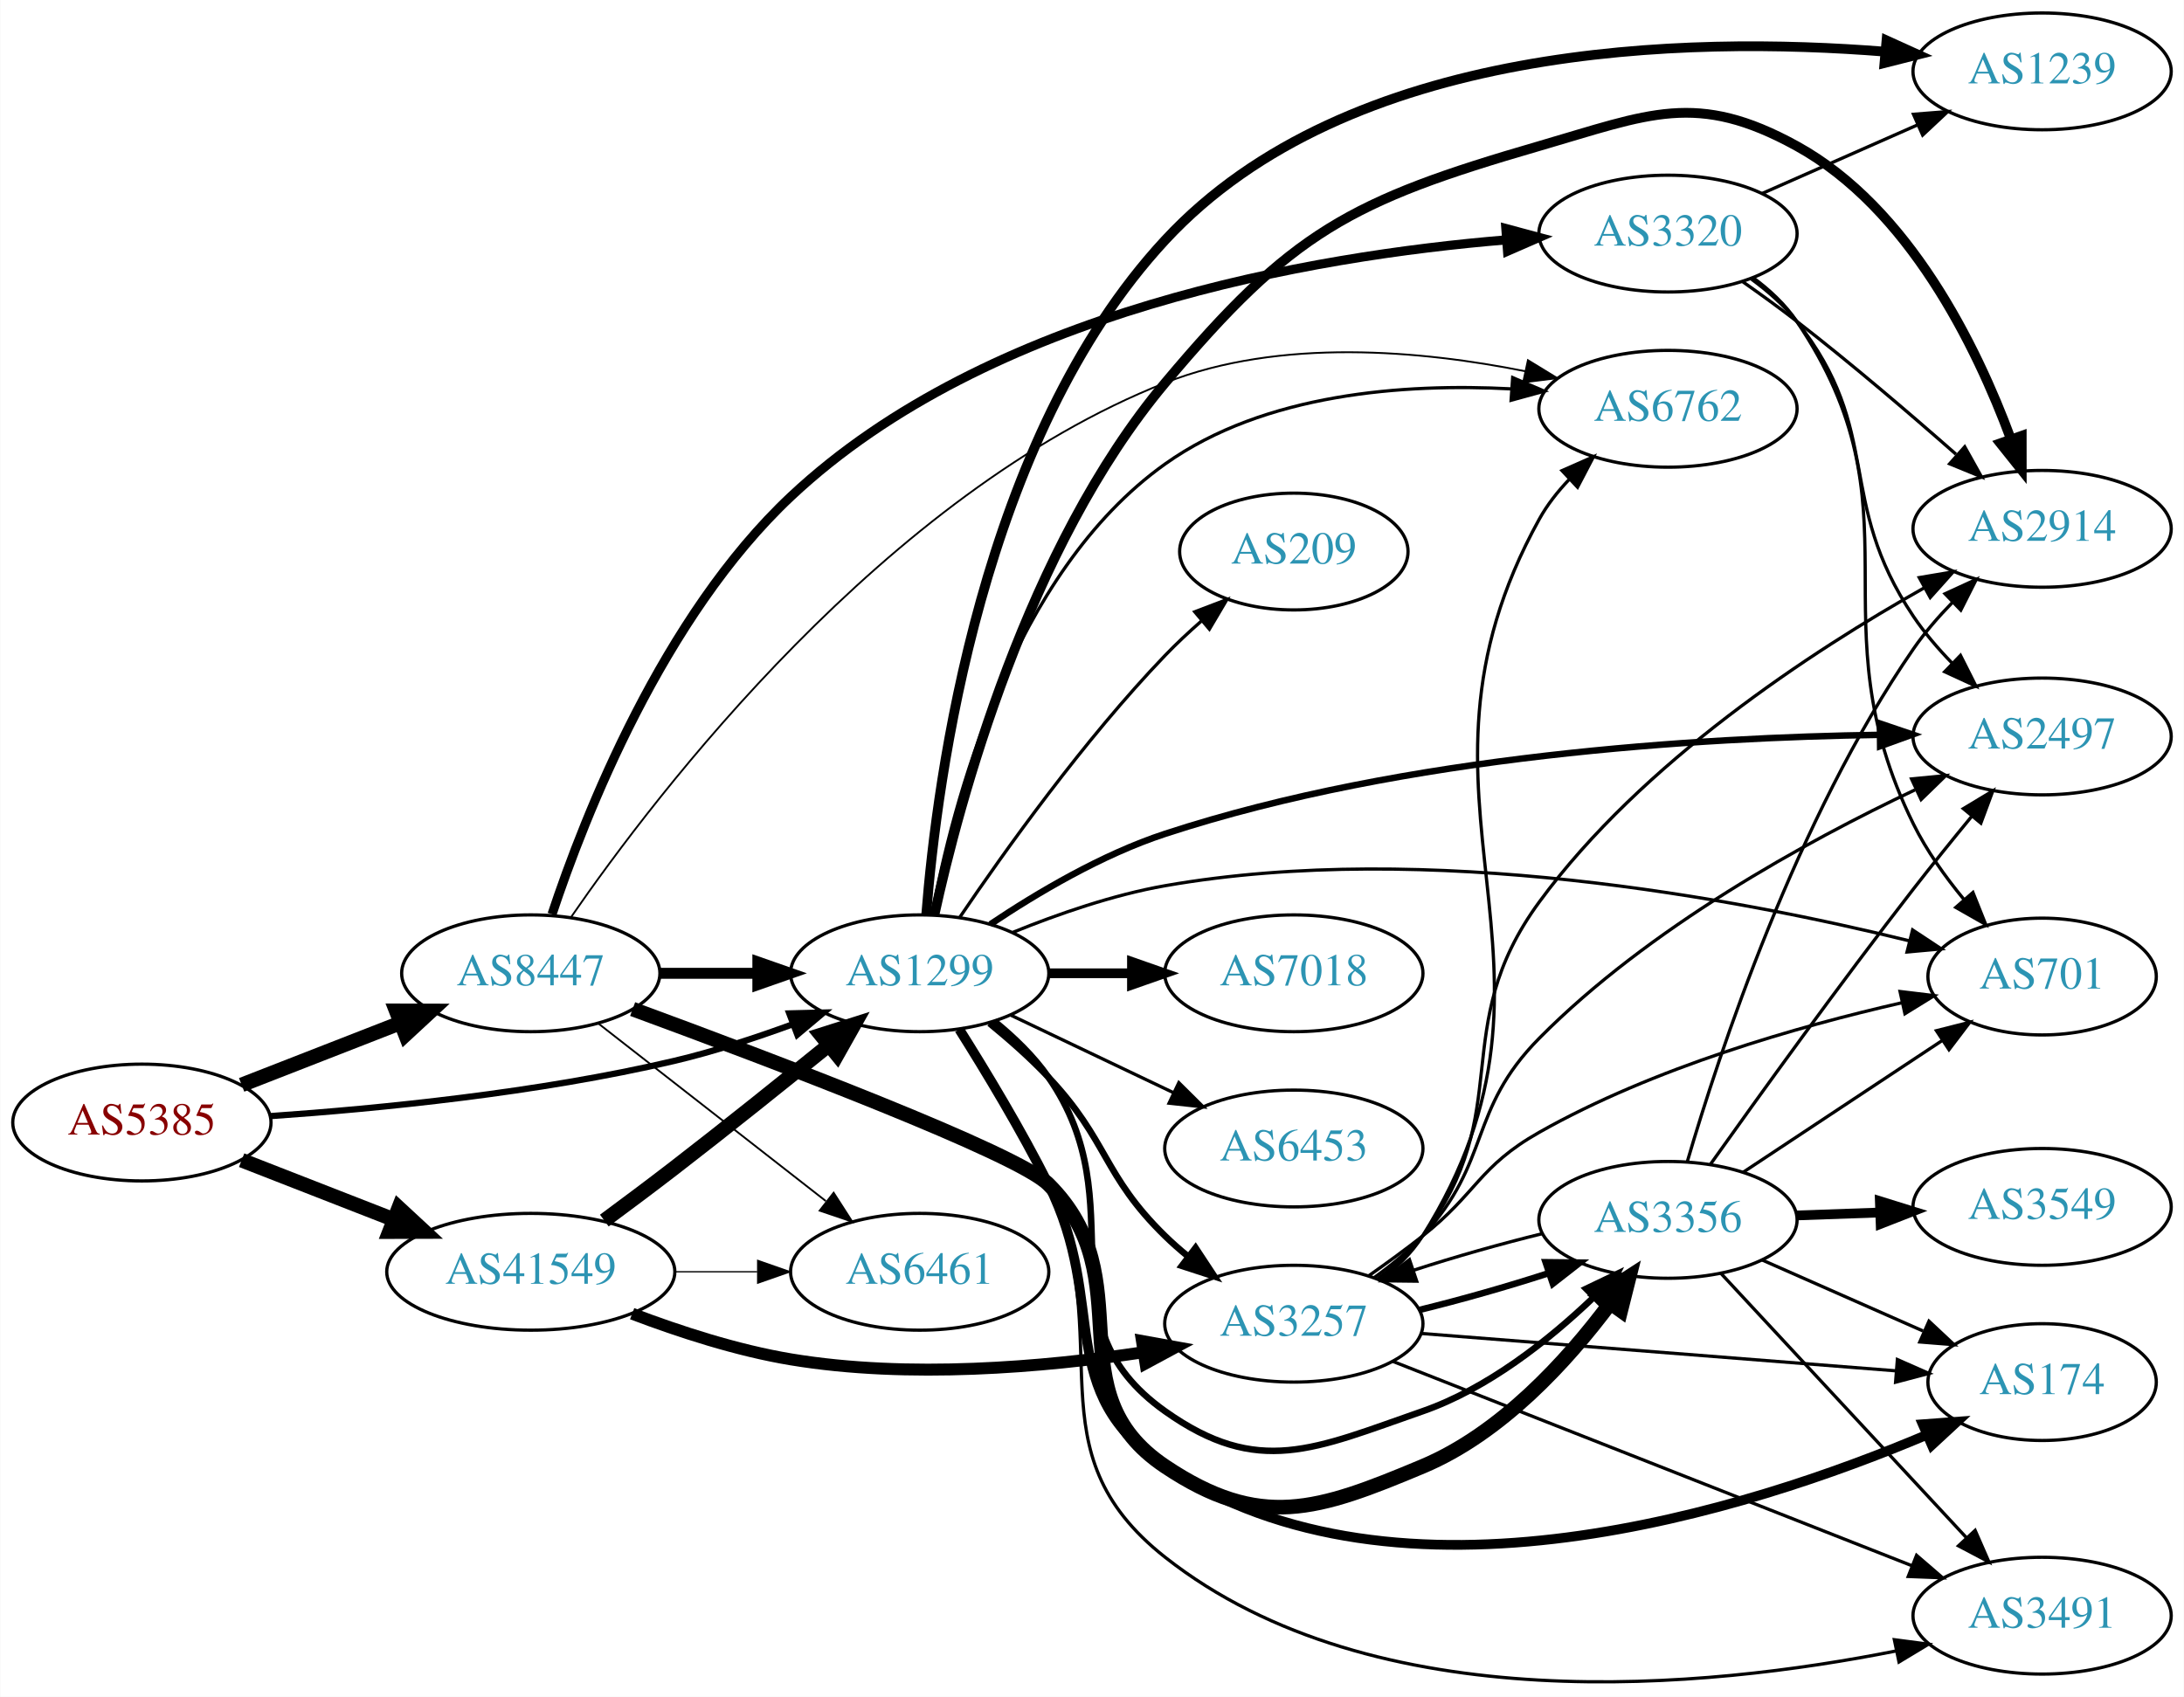
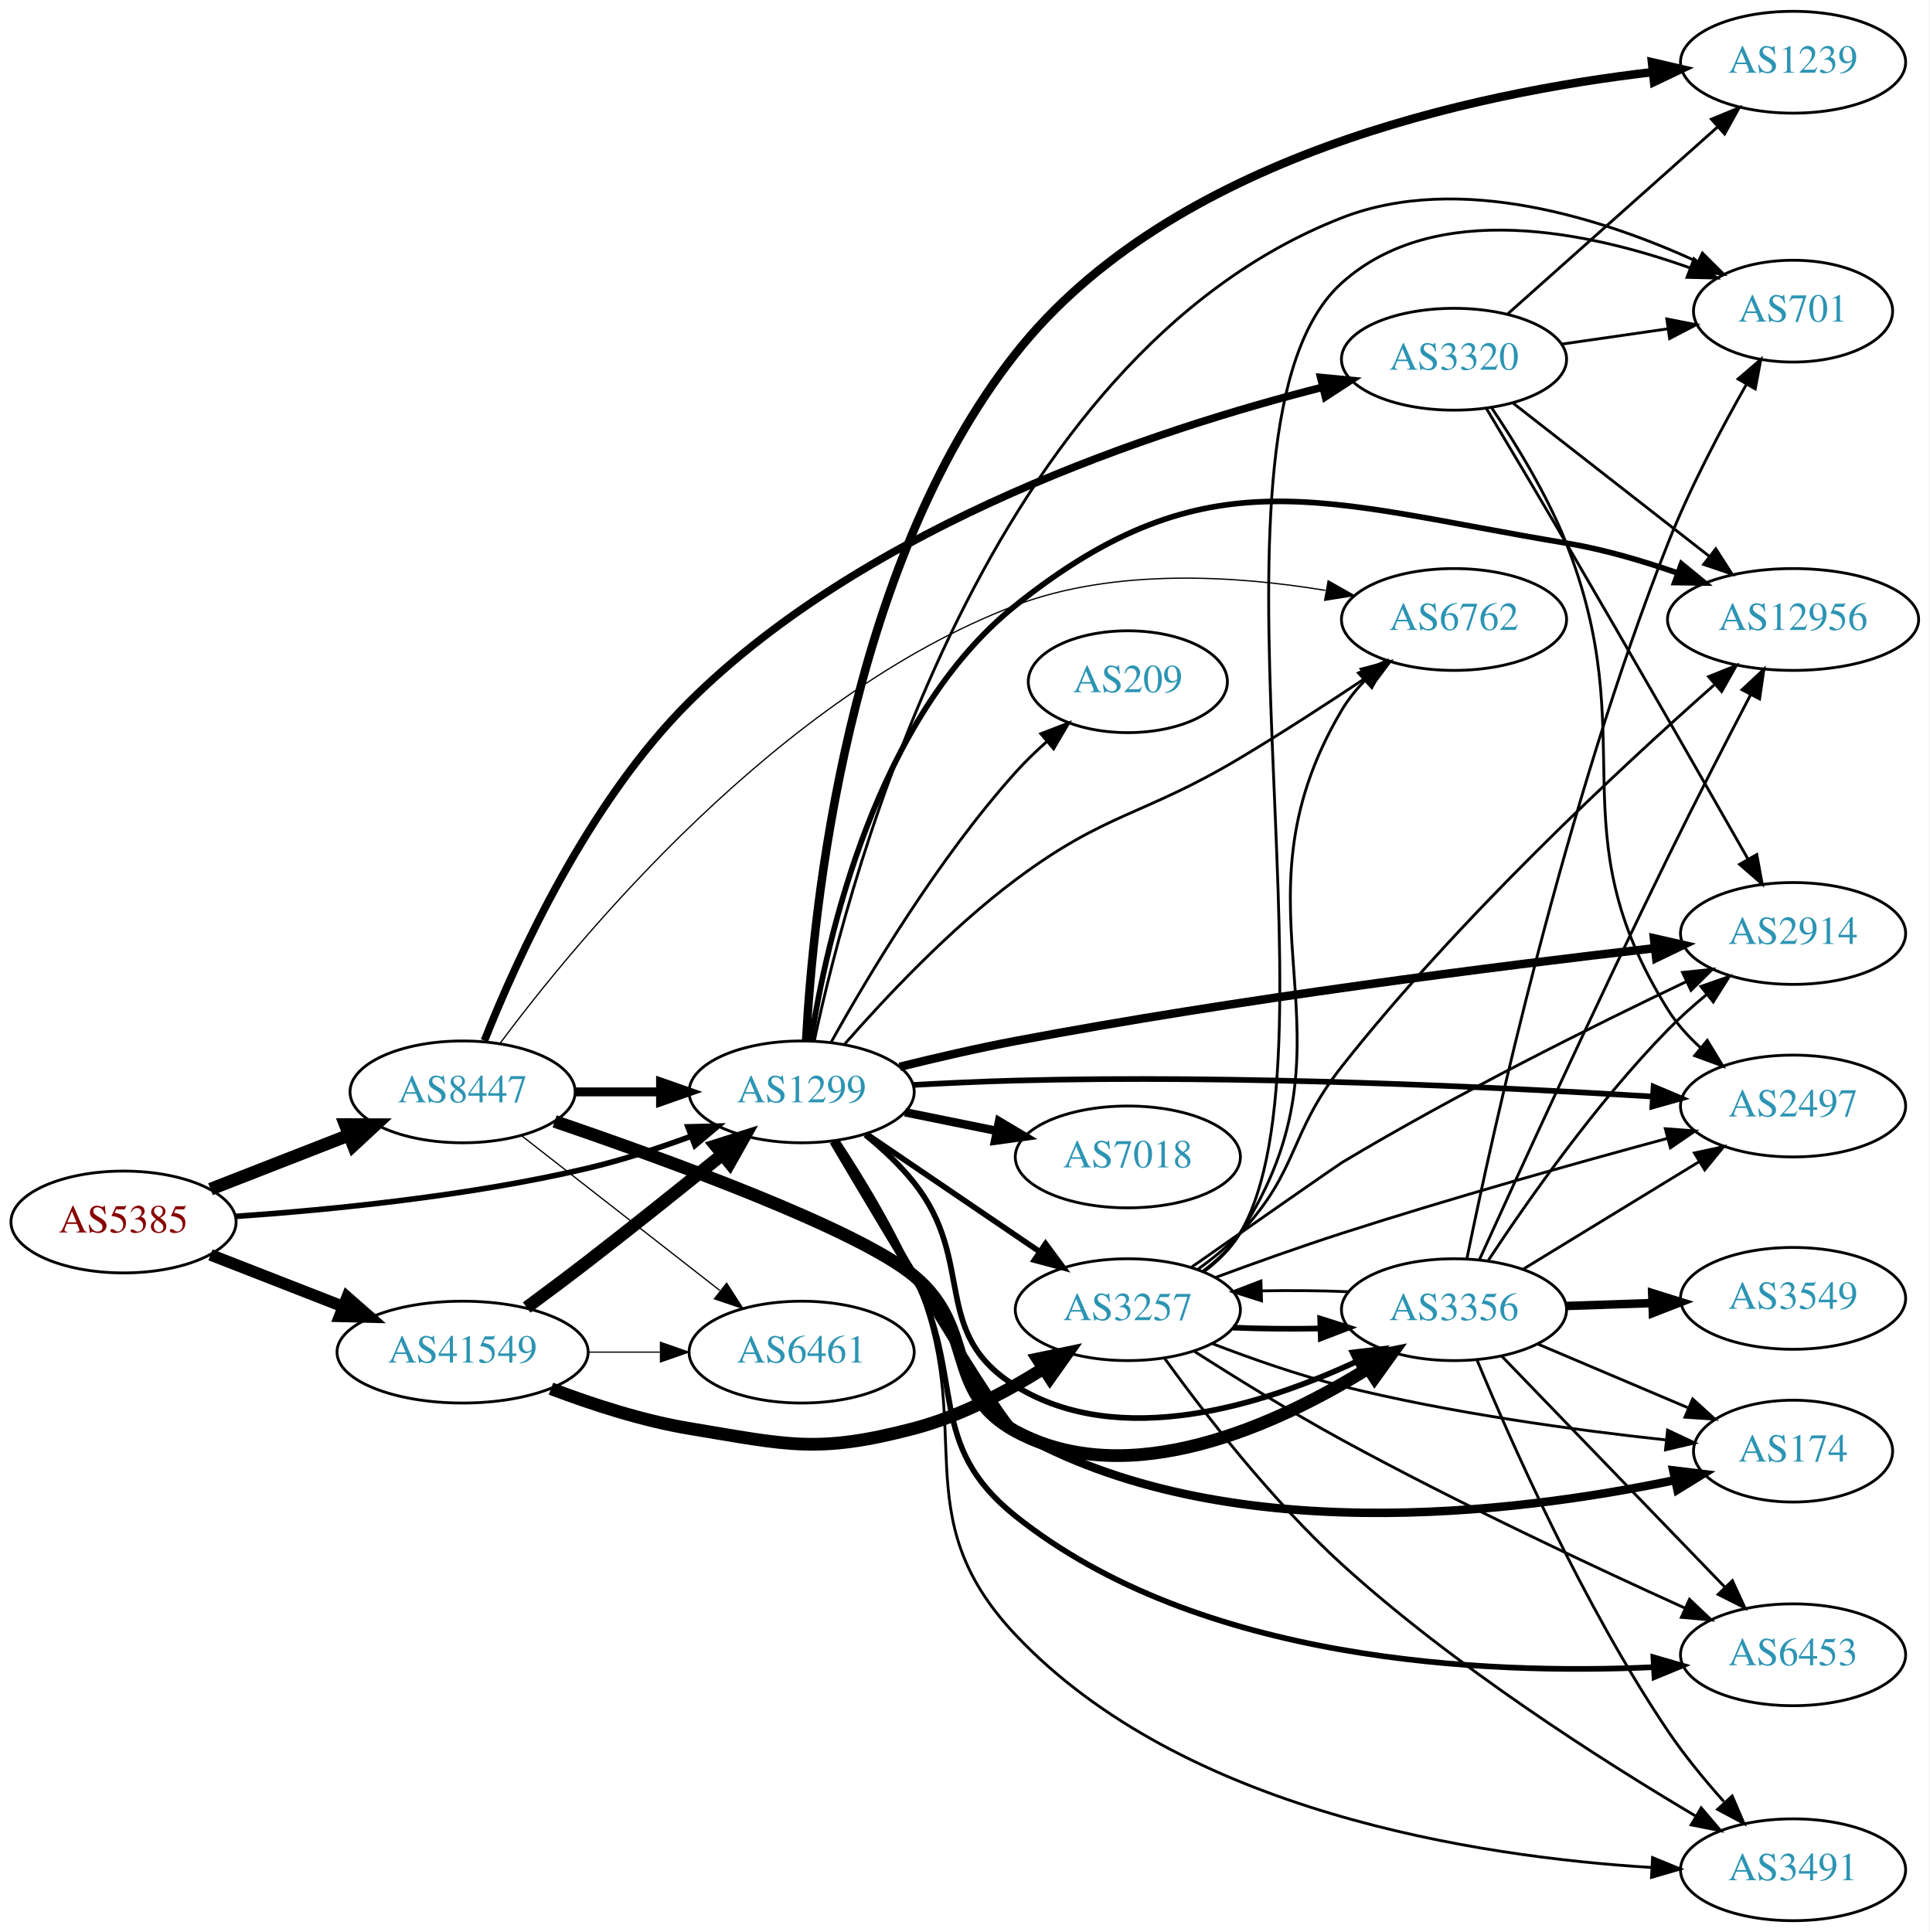
- <svg xmlns="http://www.w3.org/2000/svg" xmlns:xlink="http://www.w3.org/1999/xlink" width="673pt" height="523pt" viewBox="0.00 0.00 672.86 523.01">
-   <g id="graph0" class="graph" transform="scale(1 1) rotate(0) translate(4 519.005)">
-     <polygon fill="white" stroke="none" points="-4,4 -4,-519.005 668.857,-519.005 668.857,4 -4,4" />
+ <svg xmlns="http://www.w3.org/2000/svg" xmlns:xlink="http://www.w3.org/1999/xlink" width="682pt" height="683pt" viewBox="0.00 0.00 681.96 683.00">
+   <g id="graph0" class="graph" transform="scale(1 1) rotate(0) translate(4 679)">
+     <polygon fill="white" stroke="none" points="-4,4 -4,-679 677.956,-679 677.956,4 -4,4" />
    <g id="node1" class="node">
      <g id="a_node1">
        <a xlink:href="/asn/5385" xlink:title="AS5385 ~ Russmedia IT GmbH [AT]">
-           <ellipse fill="#ffffff" stroke="black" cx="39.647" cy="-173.005" rx="39.794" ry="18" />
-           <text text-anchor="middle" x="39.647" y="-169.305" font-family="Times,serif" font-size="14.00" fill="#880000">AS5385</text>
+           <ellipse fill="#ffffff" stroke="black" cx="39.647" cy="-247" rx="39.794" ry="18" />
+           <text text-anchor="middle" x="39.647" y="-243.3" font-family="Times,serif" font-size="14.00" fill="#880000">AS5385</text>
        </a>
      </g>
    </g>
    <g id="node2" class="node">
      <g id="a_node2">
        <a xlink:href="/asn/1299" xlink:title="AS1299 ~ Telia Carrier [EU]">
-           <ellipse fill="#ffffff" stroke="black" cx="279.332" cy="-219.005" rx="39.794" ry="18" />
-           <text text-anchor="middle" x="279.332" y="-215.305" font-family="Times,serif" font-size="14.00" fill="#2c94b3">AS1299</text>
+           <ellipse fill="#ffffff" stroke="black" cx="279.332" cy="-293" rx="39.794" ry="18" />
+           <text text-anchor="middle" x="279.332" y="-289.3" font-family="Times,serif" font-size="14.00" fill="#2c94b3">AS1299</text>
        </a>
      </g>
    </g>
    <g id="edge1" class="edge">
-       <path fill="none" stroke="black" stroke-width="1.929" d="M79.293,-174.989C112.605,-177.295 161.803,-182.131 203.685,-192.005 215.841,-194.871 228.745,-199.092 240.344,-203.349" />
-       <polygon fill="black" stroke="black" stroke-width="1.929" points="239.144,-206.637 249.735,-206.904 241.622,-200.09 239.144,-206.637" />
+       <path fill="none" stroke="black" stroke-width="1.98" d="M79.293,-248.984C112.605,-251.29 161.803,-256.126 203.685,-266 215.841,-268.866 228.745,-273.086 240.344,-277.343" />
+       <polygon fill="black" stroke="black" stroke-width="1.98" points="239.144,-280.631 249.735,-280.898 241.622,-274.085 239.144,-280.631" />
    </g>
    <g id="node3" class="node">
      <g id="a_node3">
        <a xlink:href="/asn/8447" xlink:title="AS8447 ~ A1 Telekom Austria AG [AT]">
-           <ellipse fill="#ffffff" stroke="black" cx="159.489" cy="-219.005" rx="39.794" ry="18" />
-           <text text-anchor="middle" x="159.489" y="-215.305" font-family="Times,serif" font-size="14.00" fill="#2c94b3">AS8447</text>
+           <ellipse fill="#ffffff" stroke="black" cx="159.489" cy="-293" rx="39.794" ry="18" />
+           <text text-anchor="middle" x="159.489" y="-289.3" font-family="Times,serif" font-size="14.00" fill="#2c94b3">AS8447</text>
        </a>
      </g>
    </g>
    <g id="edge2" class="edge">
-       <path fill="none" stroke="black" stroke-width="4.5" d="M70.383,-184.613C85.177,-190.388 103.254,-197.444 119.176,-203.659" />
-       <polygon fill="black" stroke="black" stroke-width="4.5" points="118.015,-207.433 128.762,-207.401 120.878,-200.097 118.015,-207.433" />
+       <path fill="none" stroke="black" stroke-width="4.5" d="M70.383,-258.608C85.177,-264.382 103.254,-271.439 119.176,-277.654" />
+       <polygon fill="black" stroke="black" stroke-width="4.5" points="118.015,-281.428 128.762,-281.396 120.878,-274.092 118.015,-281.428" />
    </g>
    <g id="node4" class="node">
      <g id="a_node4">
        <a xlink:href="/asn/41549" xlink:title="AS41549 ~ EWB-Cable-Network-AS [CH]">
-           <ellipse fill="#ffffff" stroke="black" cx="159.489" cy="-127.005" rx="44.393" ry="18" />
-           <text text-anchor="middle" x="159.489" y="-123.305" font-family="Times,serif" font-size="14.00" fill="#2c94b3">AS41549</text>
+           <ellipse fill="#ffffff" stroke="black" cx="159.489" cy="-201" rx="44.393" ry="18" />
+           <text text-anchor="middle" x="159.489" y="-197.3" font-family="Times,serif" font-size="14.00" fill="#2c94b3">AS41549</text>
        </a>
      </g>
    </g>
    <g id="edge3" class="edge">
-       <path fill="none" stroke="black" stroke-width="4.5" d="M70.383,-161.398C84.612,-155.843 101.879,-149.103 117.344,-143.067" />
-       <polygon fill="black" stroke="black" stroke-width="4.5" points="118.813,-146.72 126.696,-139.416 115.949,-139.384 118.813,-146.72" />
+       <path fill="none" stroke="black" stroke-width="4.14" d="M70.383,-235.392C84.612,-229.838 101.879,-223.098 117.344,-217.061" />
+       <polygon fill="black" stroke="black" stroke-width="4.14" points="118.698,-220.421 126.696,-213.41 116.063,-213.672 118.698,-220.421" />
    </g>
    <g id="node5" class="node">
      <g id="a_node5">
-         <a xlink:href="/asn/3257" xlink:title="AS3257 ~ GTT [DE]">
-           <ellipse fill="#ffffff" stroke="black" cx="394.625" cy="-111.005" rx="39.794" ry="18" />
-           <text text-anchor="middle" x="394.625" y="-107.305" font-family="Times,serif" font-size="14.00" fill="#2c94b3">AS3257</text>
+         <a xlink:href="/asn/12956" xlink:title="AS12956 ~ TELXIUS [ES]">
+           <ellipse fill="#ffffff" stroke="black" cx="629.76" cy="-460" rx="44.393" ry="18" />
+           <text text-anchor="middle" x="629.76" y="-456.3" font-family="Times,serif" font-size="14.00" fill="#2c94b3">AS12956</text>
        </a>
      </g>
    </g>
    <g id="edge4" class="edge">
-       <path fill="none" stroke="black" stroke-width="2" d="M300.82,-203.61C306.94,-198.606 313.478,-192.834 318.978,-187.005 337.525,-167.351 335.643,-156.885 354.978,-138.005 357.119,-135.915 359.437,-133.87 361.837,-131.902" />
-       <polygon fill="black" stroke="black" stroke-width="2" points="364.348,-134.389 370.18,-125.544 360.105,-128.822 364.348,-134.389" />
+       <path fill="none" stroke="black" stroke-width="2" d="M282.627,-311.161C288.138,-346.706 305.546,-425.438 354.978,-465 422.929,-519.383 463.702,-501.234 549.564,-487 562.681,-484.825 576.543,-480.754 588.939,-476.421" />
+       <polygon fill="black" stroke="black" stroke-width="2" points="590.332,-479.638 598.525,-472.92 587.931,-473.063 590.332,-479.638" />
    </g>
    <g id="node6" class="node">
      <g id="a_node6">
-         <a xlink:href="/asn/174" xlink:title="AS174 ~ Cogent Communications [US]">
-           <ellipse fill="#ffffff" stroke="black" cx="625.21" cy="-93.005" rx="35.194" ry="18" />
-           <text text-anchor="middle" x="625.21" y="-89.305" font-family="Times,serif" font-size="14.00" fill="#2c94b3">AS174</text>
+         <a xlink:href="/asn/2914" xlink:title="AS2914 ~ NTT America, Inc. [US]">
+           <ellipse fill="#ffffff" stroke="black" cx="629.76" cy="-349" rx="39.794" ry="18" />
+           <text text-anchor="middle" x="629.76" y="-345.3" font-family="Times,serif" font-size="14.00" fill="#2c94b3">AS2914</text>
        </a>
      </g>
    </g>
    <g id="edge5" class="edge">
-       <path fill="none" stroke="black" stroke-width="3" d="M291.53,-201.732C299.651,-188.85 310.629,-170.674 318.978,-154.005 337.72,-116.591 320.188,-90.26 354.978,-67.005 426.979,-18.877 534.97,-53.588 589.727,-76.759" />
-       <polygon fill="black" stroke="black" stroke-width="3" points="588.429,-80.011 598.995,-80.787 591.22,-73.591 588.429,-80.011" />
+       <path fill="none" stroke="black" stroke-width="3" d="M313.994,-301.864C326.769,-305.031 341.487,-308.444 354.978,-311 433.599,-325.898 525.96,-337.511 580.803,-343.797" />
+       <polygon fill="black" stroke="black" stroke-width="3" points="580.594,-347.296 590.925,-344.945 581.384,-340.34 580.594,-347.296" />
    </g>
    <g id="node7" class="node">
      <g id="a_node7">
-         <a xlink:href="/asn/2914" xlink:title="AS2914 ~ NTT America, Inc. [US]">
-           <ellipse fill="#ffffff" stroke="black" cx="625.21" cy="-356.005" rx="39.794" ry="18" />
-           <text text-anchor="middle" x="625.21" y="-352.305" font-family="Times,serif" font-size="14.00" fill="#2c94b3">AS2914</text>
+         <a xlink:href="/asn/174" xlink:title="AS174 ~ Cogent Communications [US]">
+           <ellipse fill="#ffffff" stroke="black" cx="629.76" cy="-166" rx="35.194" ry="18" />
+           <text text-anchor="middle" x="629.76" y="-162.3" font-family="Times,serif" font-size="14.00" fill="#2c94b3">AS174</text>
        </a>
      </g>
    </g>
    <g id="edge6" class="edge">
-       <path fill="none" stroke="black" stroke-width="3" d="M283.855,-236.927C291.49,-271.895 312.408,-350.237 354.978,-401.005 393.946,-447.479 412.021,-457.115 470.271,-474.005 504.118,-483.82 518.694,-491.005 549.564,-474.005 584.172,-454.947 604.97,-412.326 615.515,-383.871" />
-       <polygon fill="black" stroke="black" stroke-width="3" points="618.935,-384.693 618.942,-374.098 612.33,-382.376 618.935,-384.693" />
+       <path fill="none" stroke="black" stroke-width="3" d="M290.586,-275.562C309.816,-242.999 349.829,-175.95 354.978,-173 428.193,-131.064 531.459,-143.903 587.933,-155.729" />
+       <polygon fill="black" stroke="black" stroke-width="3" points="587.399,-159.195 597.916,-157.912 588.895,-152.357 587.399,-159.195" />
    </g>
    <g id="node8" class="node">
      <g id="a_node8">
-         <a xlink:href="/asn/2497" xlink:title="AS2497 ~ Internet Initiative Japan Inc. [JP]">
-           <ellipse fill="#ffffff" stroke="black" cx="625.21" cy="-292.005" rx="39.794" ry="18" />
-           <text text-anchor="middle" x="625.21" y="-288.305" font-family="Times,serif" font-size="14.00" fill="#2c94b3">AS2497</text>
+         <a xlink:href="/asn/6453" xlink:title="AS6453 ~ TATA COMMUNICATIONS (AMERICA) INC [US]">
+           <ellipse fill="#ffffff" stroke="black" cx="629.76" cy="-94" rx="39.794" ry="18" />
+           <text text-anchor="middle" x="629.76" y="-90.3" font-family="Times,serif" font-size="14.00" fill="#2c94b3">AS6453</text>
        </a>
      </g>
    </g>
    <g id="edge7" class="edge">
-       <path fill="none" stroke="black" stroke-width="2" d="M301.104,-234.104C315.499,-243.756 335.508,-255.622 354.978,-262.005 429.081,-286.299 520.14,-291.708 575.102,-292.504" />
-       <polygon fill="black" stroke="black" stroke-width="2" points="575.23,-296.005 585.264,-292.604 575.299,-289.006 575.23,-296.005" />
+       <path fill="none" stroke="black" stroke-width="2" d="M291.489,-275.706C299.59,-262.814 310.56,-244.634 318.978,-228 337.504,-191.395 322.914,-168.594 354.978,-143 419.773,-91.282 520.802,-86.895 580.319,-89.615" />
+       <polygon fill="black" stroke="black" stroke-width="2" points="580.398,-93.124 590.574,-90.173 580.779,-86.135 580.398,-93.124" />
    </g>
    <g id="node9" class="node">
      <g id="a_node9">
-         <a xlink:href="/asn/7018" xlink:title="AS7018 ~ AT&amp;T Services, Inc. [US]">
-           <ellipse fill="#ffffff" stroke="black" cx="394.625" cy="-219.005" rx="39.794" ry="18" />
-           <text text-anchor="middle" x="394.625" y="-215.305" font-family="Times,serif" font-size="14.00" fill="#2c94b3">AS7018</text>
+         <a xlink:href="/asn/2497" xlink:title="AS2497 ~ Internet Initiative Japan Inc. [JP]">
+           <ellipse fill="#ffffff" stroke="black" cx="629.76" cy="-288" rx="39.794" ry="18" />
+           <text text-anchor="middle" x="629.76" y="-284.3" font-family="Times,serif" font-size="14.00" fill="#2c94b3">AS2497</text>
        </a>
      </g>
    </g>
    <g id="edge8" class="edge">
-       <path fill="none" stroke="black" stroke-width="3" d="M319.004,-219.005C327.207,-219.005 335.971,-219.005 344.503,-219.005" />
-       <polygon fill="black" stroke="black" stroke-width="3" points="344.742,-222.505 354.742,-219.005 344.742,-215.505 344.742,-222.505" />
+       <path fill="none" stroke="black" stroke-width="2" d="M318.674,-295.449C330.327,-296.087 343.172,-296.684 354.978,-297 433.806,-299.111 525.378,-294.711 580.114,-291.35" />
+       <polygon fill="black" stroke="black" stroke-width="2" points="580.464,-294.835 590.225,-290.715 580.025,-287.849 580.464,-294.835" />
    </g>
    <g id="node10" class="node">
      <g id="a_node10">
-         <a xlink:href="/asn/1239" xlink:title="AS1239 ~ Sprint [US]">
-           <ellipse fill="#ffffff" stroke="black" cx="625.21" cy="-497.005" rx="39.794" ry="18" />
-           <text text-anchor="middle" x="625.21" y="-493.305" font-family="Times,serif" font-size="14.00" fill="#2c94b3">AS1239</text>
+         <a xlink:href="/asn/3257" xlink:title="AS3257 ~ GTT [DE]">
+           <ellipse fill="#ffffff" stroke="black" cx="394.625" cy="-216" rx="39.794" ry="18" />
+           <text text-anchor="middle" x="394.625" y="-212.3" font-family="Times,serif" font-size="14.00" fill="#2c94b3">AS3257</text>
        </a>
      </g>
    </g>
    <g id="edge9" class="edge">
-       <path fill="none" stroke="black" stroke-width="3" d="M281.343,-237.071C284.628,-278.993 298.367,-383.951 354.978,-445.005 411.431,-505.889 515.928,-507.95 576.802,-503.079" />
-       <polygon fill="black" stroke="black" stroke-width="3" points="577.264,-506.552 586.912,-502.175 576.639,-499.58 577.264,-506.552" />
+       <path fill="none" stroke="black" stroke-width="2" d="M302.176,-278.154C319.573,-266.33 344.12,-249.646 363.403,-236.54" />
+       <polygon fill="black" stroke="black" stroke-width="2" points="365.544,-239.317 371.848,-230.801 361.61,-233.527 365.544,-239.317" />
    </g>
    <g id="node11" class="node">
      <g id="a_node11">
-         <a xlink:href="/asn/701" xlink:title="AS701 ~ UUNET [US]">
-           <ellipse fill="#ffffff" stroke="black" cx="625.21" cy="-218.005" rx="35.194" ry="18" />
-           <text text-anchor="middle" x="625.21" y="-214.305" font-family="Times,serif" font-size="14.00" fill="#2c94b3">AS701</text>
+         <a xlink:href="/asn/1239" xlink:title="AS1239 ~ Sprint [US]">
+           <ellipse fill="#ffffff" stroke="black" cx="629.76" cy="-657" rx="39.794" ry="18" />
+           <text text-anchor="middle" x="629.76" y="-653.3" font-family="Times,serif" font-size="14.00" fill="#2c94b3">AS1239</text>
        </a>
      </g>
    </g>
    <g id="edge10" class="edge">
-       <path fill="none" stroke="black" d="M308.056,-231.636C321.85,-237.242 338.961,-243.198 354.978,-246.005 435.693,-260.154 531.365,-242.037 584.169,-229.045" />
-       <polygon fill="black" stroke="black" points="585.302,-232.369 594.141,-226.526 583.588,-225.582 585.302,-232.369" />
+       <path fill="none" stroke="black" stroke-width="3" d="M280.931,-311.252C283.325,-357.006 295.279,-478.336 354.978,-554 409.955,-623.679 517.47,-646.224 580.164,-653.516" />
+       <polygon fill="black" stroke="black" stroke-width="3" points="579.884,-657.006 590.201,-654.598 580.634,-650.047 579.884,-657.006" />
    </g>
    <g id="node12" class="node">
      <g id="a_node12">
-         <a xlink:href="/asn/3491" xlink:title="AS3491 ~ PCCW Global, Inc. [US]">
-           <ellipse fill="#ffffff" stroke="black" cx="625.21" cy="-21.005" rx="39.794" ry="18" />
-           <text text-anchor="middle" x="625.21" y="-17.305" font-family="Times,serif" font-size="14.00" fill="#2c94b3">AS3491</text>
+         <a xlink:href="/asn/7018" xlink:title="AS7018 ~ AT&amp;T Services, Inc. [US]">
+           <ellipse fill="#ffffff" stroke="black" cx="394.625" cy="-270" rx="39.794" ry="18" />
+           <text text-anchor="middle" x="394.625" y="-266.3" font-family="Times,serif" font-size="14.00" fill="#2c94b3">AS7018</text>
        </a>
      </g>
    </g>
    <g id="edge11" class="edge">
-       <path fill="none" stroke="black" d="M291.976,-201.943C300.319,-189.166 311.378,-171.029 318.978,-154.005 340.811,-105.101 312.902,-72.141 354.978,-39.005 419.555,11.851 522.091,1.449 580.213,-10.13" />
-       <polygon fill="black" stroke="black" points="579.679,-13.594 590.184,-12.215 581.112,-6.742 579.679,-13.594" />
+       <path fill="none" stroke="black" stroke-width="3" d="M315.867,-285.786C326.096,-283.709 337.396,-281.415 348.139,-279.234" />
+       <polygon fill="black" stroke="black" stroke-width="3" points="349.111,-282.608 358.215,-277.189 347.718,-275.748 349.111,-282.608" />
    </g>
    <g id="node13" class="node">
      <g id="a_node13">
-         <a xlink:href="/asn/6453" xlink:title="AS6453 ~ TATA COMMUNICATIONS (AMERICA) INC [US]">
-           <ellipse fill="#ffffff" stroke="black" cx="394.625" cy="-165.005" rx="39.794" ry="18" />
-           <text text-anchor="middle" x="394.625" y="-161.305" font-family="Times,serif" font-size="14.00" fill="#2c94b3">AS6453</text>
+         <a xlink:href="/asn/3491" xlink:title="AS3491 ~ PCCW Global, Inc. [US]">
+           <ellipse fill="#ffffff" stroke="black" cx="629.76" cy="-18" rx="39.794" ry="18" />
+           <text text-anchor="middle" x="629.76" y="-14.3" font-family="Times,serif" font-size="14.00" fill="#2c94b3">AS3491</text>
        </a>
      </g>
    </g>
    <g id="edge12" class="edge">
-       <path fill="none" stroke="black" d="M307.468,-206.071C322.462,-198.924 341.283,-189.953 357.506,-182.221" />
-       <polygon fill="black" stroke="black" points="359.188,-185.296 366.71,-177.834 356.177,-178.977 359.188,-185.296" />
+       <path fill="none" stroke="black" d="M292.292,-275.728C300.681,-262.996 311.662,-245.004 318.978,-228 342.165,-174.108 314.708,-143.665 354.978,-101 413.955,-38.516 518.244,-22.578 579.675,-18.812" />
+       <polygon fill="black" stroke="black" points="580.087,-22.295 589.889,-18.274 579.719,-15.305 580.087,-22.295" />
    </g>
    <g id="node14" class="node">
      <g id="a_node14">
-         <a xlink:href="/asn/3356" xlink:title="AS3356 ~ Level 3 Parent, LLC [US]">
-           <ellipse fill="#ffffff" stroke="black" cx="509.918" cy="-143.005" rx="39.794" ry="18" />
-           <text text-anchor="middle" x="509.918" y="-139.305" font-family="Times,serif" font-size="14.00" fill="#2c94b3">AS3356</text>
+         <a xlink:href="/asn/701" xlink:title="AS701 ~ UUNET [US]">
+           <ellipse fill="#ffffff" stroke="black" cx="629.76" cy="-569" rx="35.194" ry="18" />
+           <text text-anchor="middle" x="629.76" y="-565.3" font-family="Times,serif" font-size="14.00" fill="#2c94b3">AS701</text>
        </a>
      </g>
    </g>
    <g id="edge13" class="edge">
-       <path fill="none" stroke="black" stroke-width="2" d="M302.36,-204.208C308.396,-199.307 314.502,-193.441 318.978,-187.005 346.668,-147.195 315.434,-112.074 354.978,-84.005 383.716,-63.607 400.982,-72.438 434.271,-84.005 454.358,-90.985 473.119,-105.865 486.808,-118.934" />
-       <polygon fill="black" stroke="black" stroke-width="2" points="484.698,-121.772 494.254,-126.347 489.637,-116.811 484.698,-121.772" />
+       <path fill="none" stroke="black" d="M283.853,-311.27C296.346,-370.013 344.718,-553.055 470.271,-602 512.099,-618.306 563.432,-601.416 596.125,-586.407" />
+       <polygon fill="black" stroke="black" points="597.722,-589.523 605.234,-582.052 594.703,-583.208 597.722,-589.523" />
    </g>
    <g id="node15" class="node">
      <g id="a_node15">
-         <a xlink:href="/asn/6762" xlink:title="AS6762 ~ TELECOM ITALIA SPARKLE S.p.A. [IT]">
-           <ellipse fill="#ffffff" stroke="black" cx="509.918" cy="-393.005" rx="39.794" ry="18" />
-           <text text-anchor="middle" x="509.918" y="-389.305" font-family="Times,serif" font-size="14.00" fill="#2c94b3">AS6762</text>
+         <a xlink:href="/asn/3356" xlink:title="AS3356 ~ Level 3 Parent, LLC [US]">
+           <ellipse fill="#ffffff" stroke="black" cx="509.918" cy="-216" rx="39.794" ry="18" />
+           <text text-anchor="middle" x="509.918" y="-212.3" font-family="Times,serif" font-size="14.00" fill="#2c94b3">AS3356</text>
        </a>
      </g>
    </g>
    <g id="edge14" class="edge">
-       <path fill="none" stroke="black" d="M283.094,-236.975C289.287,-270.521 307.642,-342.32 354.978,-376.005 385.618,-397.81 428.728,-400.863 461.536,-399.146" />
-       <polygon fill="black" stroke="black" points="462.061,-402.618 471.797,-398.439 461.58,-395.635 462.061,-402.618" />
+       <path fill="none" stroke="black" stroke-width="2" d="M301.855,-277.827C307.876,-272.915 314.101,-267.138 318.978,-261 341.235,-232.989 324.544,-207.809 354.978,-189 391.741,-166.279 442.349,-182.283 475.342,-197.619" />
+       <polygon fill="black" stroke="black" stroke-width="2" points="474.043,-200.88 484.567,-202.104 477.104,-194.584 474.043,-200.88" />
    </g>
    <g id="node16" class="node">
      <g id="a_node16">
-         <a xlink:href="/asn/209" xlink:title="AS209 ~ CenturyLink Communications, LLC [US]">
-           <ellipse fill="#ffffff" stroke="black" cx="394.625" cy="-349.005" rx="35.194" ry="18" />
-           <text text-anchor="middle" x="394.625" y="-345.305" font-family="Times,serif" font-size="14.00" fill="#2c94b3">AS209</text>
+         <a xlink:href="/asn/6762" xlink:title="AS6762 ~ TELECOM ITALIA SPARKLE S.p.A. [IT]">
+           <ellipse fill="#ffffff" stroke="black" cx="509.918" cy="-460" rx="39.794" ry="18" />
+           <text text-anchor="middle" x="509.918" y="-456.3" font-family="Times,serif" font-size="14.00" fill="#2c94b3">AS6762</text>
        </a>
      </g>
    </g>
    <g id="edge15" class="edge">
-       <path fill="none" stroke="black" d="M291.662,-236.234C305.432,-256.575 329.945,-290.933 354.978,-317.005 358.417,-320.587 362.24,-324.16 366.107,-327.551" />
-       <polygon fill="black" stroke="black" points="364.092,-330.43 373.993,-334.199 368.603,-325.078 364.092,-330.43" />
-     </g>
-     <g id="edge16" class="edge">
-       <path fill="none" stroke="black" stroke-width="3.375" d="M199.402,-219.005C208.955,-219.005 219.305,-219.005 229.267,-219.005" />
-       <polygon fill="black" stroke="black" stroke-width="3.375" points="229.46,-222.505 239.46,-219.005 229.46,-215.505 229.46,-222.505" />
-     </g>
-     <g id="edge17" class="edge">
-       <path fill="none" stroke="black" stroke-width="4.5" d="M190.874,-207.984C234.166,-192.065 309.448,-163.506 318.978,-154.005 348.614,-124.462 320.188,-90.26 354.978,-67.005 384.277,-47.421 401.773,-53.373 434.271,-67.005 458.454,-77.15 478.749,-99.373 492.043,-117.182" />
-       <polygon fill="black" stroke="black" stroke-width="4.5" points="488.972,-119.657 497.994,-125.498 495.377,-115.074 488.972,-119.657" />
-     </g>
-     <g id="edge18" class="edge">
-       <path fill="none" stroke="black" stroke-width="0.562" d="M171.789,-236.157C198.285,-274.598 268.741,-366.948 354.978,-401.005 390.465,-415.02 434.171,-410.943 465.934,-404.579" />
-       <polygon fill="black" stroke="black" stroke-width="0.562" points="466.764,-407.981 475.802,-402.453 465.289,-401.138 466.764,-407.981" />
+       <path fill="none" stroke="black" d="M294.556,-309.913C308.75,-326.118 331.737,-350.612 354.978,-368 387.078,-392.016 399.863,-390.426 434.271,-411 449.224,-419.941 465.434,-430.475 478.915,-439.48" />
+       <polygon fill="black" stroke="black" points="477.089,-442.469 487.34,-445.145 480.995,-436.66 477.089,-442.469" />
    </g>
    <g id="node17" class="node">
      <g id="a_node17">
-         <a xlink:href="/asn/3320" xlink:title="AS3320 ~ DTAG [DE]">
-           <ellipse fill="#ffffff" stroke="black" cx="509.918" cy="-447.005" rx="39.794" ry="18" />
-           <text text-anchor="middle" x="509.918" y="-443.305" font-family="Times,serif" font-size="14.00" fill="#2c94b3">AS3320</text>
-         </a>
-       </g>
-     </g>
-     <g id="edge19" class="edge">
-       <path fill="none" stroke="black" stroke-width="2.812" d="M166.034,-237.2C176.121,-267.569 200.16,-328.905 239.685,-366.005 300.621,-423.203 400.481,-440.123 459.94,-445.058" />
-       <polygon fill="black" stroke="black" stroke-width="2.812" points="459.963,-448.569 470.196,-445.823 460.484,-441.588 459.963,-448.569" />
+         <a xlink:href="/asn/209" xlink:title="AS209 ~ CenturyLink Communications, LLC [US]">
+           <ellipse fill="#ffffff" stroke="black" cx="394.625" cy="-438" rx="35.194" ry="18" />
+           <text text-anchor="middle" x="394.625" y="-434.3" font-family="Times,serif" font-size="14.00" fill="#2c94b3">AS209</text>
+         </a>
+       </g>
+     </g>
+     <g id="edge16" class="edge">
+       <path fill="none" stroke="black" d="M289.767,-310.583C302.703,-333.818 327.493,-375.38 354.978,-406 358.295,-409.695 362.05,-413.331 365.885,-416.751" />
+       <polygon fill="black" stroke="black" points="363.86,-419.623 373.752,-423.418 368.386,-414.283 363.86,-419.623" />
+     </g>
+     <g id="edge18" class="edge">
+       <path fill="none" stroke="black" stroke-width="3.15" d="M199.402,-293C208.955,-293 219.305,-293 229.267,-293" />
+       <polygon fill="black" stroke="black" stroke-width="3.15" points="229.46,-296.5 239.46,-293 229.46,-289.5 229.46,-296.5" />
+     </g>
+     <g id="edge17" class="edge">
+       <path fill="none" stroke="black" stroke-width="4.5" d="M192.022,-282.572C232.218,-268.859 298.912,-244.568 318.978,-228 341.506,-209.399 329.278,-186.894 354.978,-173 395.251,-151.227 447.554,-175.379 479.653,-195.304" />
+       <polygon fill="black" stroke="black" stroke-width="4.5" points="477.604,-198.668 488.144,-200.77 481.867,-192.047 477.604,-198.668" />
+     </g>
+     <g id="edge20" class="edge">
+       <path fill="none" stroke="black" stroke-width="0.45" d="M172.645,-310.059C200.101,-346.918 271.093,-433.228 354.978,-465 390.026,-478.274 432.839,-475.515 464.41,-470.299" />
+       <polygon fill="black" stroke="black" stroke-width="0.45" points="465.435,-473.671 474.658,-468.456 464.196,-466.782 465.435,-473.671" />
    </g>
    <g id="node18" class="node">
      <g id="a_node18">
-         <a xlink:href="/asn/6461" xlink:title="AS6461 ~ Zayo Bandwidth [US]">
-           <ellipse fill="#ffffff" stroke="black" cx="279.332" cy="-127.005" rx="39.794" ry="18" />
-           <text text-anchor="middle" x="279.332" y="-123.305" font-family="Times,serif" font-size="14.00" fill="#2c94b3">AS6461</text>
-         </a>
-       </g>
-     </g>
-     <g id="edge20" class="edge">
-       <path fill="none" stroke="black" stroke-width="0.562" d="M180.213,-203.607C199.417,-188.614 228.788,-165.684 250.392,-148.818" />
-       <polygon fill="black" stroke="black" stroke-width="0.562" points="252.815,-151.367 258.543,-142.454 248.507,-145.849 252.815,-151.367" />
-     </g>
-     <g id="edge34" class="edge">
-       <path fill="none" stroke="black" stroke-width="4.5" d="M182.147,-142.791C189.071,-147.907 196.74,-153.645 203.685,-159.005 219.639,-171.319 237.22,-185.423 251.31,-196.862" />
-       <polygon fill="black" stroke="black" stroke-width="4.5" points="248.923,-199.996 259.165,-203.255 253.895,-193.888 248.923,-199.996" />
-     </g>
-     <g id="edge32" class="edge">
-       <path fill="none" stroke="black" stroke-width="3.682" d="M190.724,-114.085C205.242,-108.563 223.061,-102.761 239.685,-100.005 275.901,-94.001 317.446,-97.575 348.242,-102.194" />
-       <polygon fill="black" stroke="black" stroke-width="3.682" points="347.824,-105.672 358.251,-103.788 348.926,-98.759 347.824,-105.672" />
-     </g>
-     <g id="edge33" class="edge">
-       <path fill="none" stroke="black" stroke-width="0.409" d="M203.7,-127.005C212.013,-127.005 220.775,-127.005 229.258,-127.005" />
-       <polygon fill="black" stroke="black" stroke-width="0.409" points="229.416,-130.505 239.416,-127.005 229.416,-123.505 229.416,-130.505" />
-     </g>
-     <g id="edge36" class="edge">
-       <path fill="none" stroke="black" d="M433.885,-107.993C474.275,-104.812 537.851,-99.806 580.269,-96.466" />
-       <polygon fill="black" stroke="black" points="580.611,-99.95 590.305,-95.675 580.061,-92.971 580.611,-99.95" />
-     </g>
-     <g id="edge37" class="edge">
-       <path fill="none" stroke="black" d="M420.502,-124.927C425.581,-128.655 430.513,-133.048 434.271,-138.005 463.565,-176.651 441.595,-201.899 470.271,-241.005 501.871,-284.099 554.197,-318.289 588.939,-337.846" />
-       <polygon fill="black" stroke="black" points="587.358,-340.97 597.805,-342.734 590.738,-334.84 587.358,-340.97" />
-     </g>
-     <g id="edge35" class="edge">
-       <path fill="none" stroke="black" d="M419.403,-125.22C424.651,-128.985 429.933,-133.321 434.271,-138.005 455.662,-161.102 448.126,-176.631 470.271,-199.005 503.957,-233.04 552.528,-259.672 586.062,-275.557" />
-       <polygon fill="black" stroke="black" points="584.979,-278.913 595.524,-279.944 587.923,-272.562 584.979,-278.913" />
-     </g>
-     <g id="edge38" class="edge">
-       <path fill="none" stroke="black" d="M417.615,-125.706C423.145,-129.582 429.003,-133.847 434.271,-138.005 451.074,-151.269 451.635,-159.472 470.271,-170.005 505.457,-189.893 549.917,-202.615 582,-209.929" />
-       <polygon fill="black" stroke="black" points="581.436,-213.389 591.954,-212.116 582.938,-206.552 581.436,-213.389" />
-     </g>
-     <g id="edge39" class="edge">
-       <path fill="none" stroke="black" d="M425.04,-99.424C465.819,-83.368 539.622,-54.31 585.033,-36.431" />
-       <polygon fill="black" stroke="black" points="586.523,-39.605 594.546,-32.685 583.959,-33.092 586.523,-39.605" />
-     </g>
-     <g id="edge41" class="edge">
-       <path fill="none" stroke="black" stroke-width="2" d="M433.349,-115.257C446.149,-118.387 460.404,-122.438 473.054,-126.547" />
-       <polygon fill="black" stroke="black" stroke-width="2" points="472.203,-129.953 482.797,-129.838 474.443,-123.321 472.203,-129.953" />
-     </g>
-     <g id="edge40" class="edge">
-       <path fill="none" stroke="black" d="M421.165,-124.469C426.209,-128.22 430.96,-132.739 434.271,-138.005 487.237,-222.256 422.091,-271.929 470.271,-359.005 472.686,-363.369 475.884,-367.447 479.411,-371.155" />
-       <polygon fill="black" stroke="black" points="477.269,-373.944 486.962,-378.221 482.052,-368.833 477.269,-373.944" />
-     </g>
-     <g id="edge21" class="edge">
-       <path fill="none" stroke="black" d="M471.193,-138.753C458.439,-135.635 444.239,-131.601 431.622,-127.507" />
-       <polygon fill="black" stroke="black" points="432.495,-124.108 421.901,-124.228 430.258,-130.741 432.495,-124.108" />
-     </g>
-     <g id="edge23" class="edge">
-       <path fill="none" stroke="black" d="M538.923,-130.646C553.899,-124.036 572.501,-115.827 588.506,-108.763" />
-       <polygon fill="black" stroke="black" points="590.346,-111.777 598.081,-104.537 587.519,-105.373 590.346,-111.777" />
-     </g>
-     <g id="edge24" class="edge">
-       <path fill="none" stroke="black" d="M515.87,-160.931C525.6,-194.162 549.459,-266.697 585.564,-319.005 589.012,-324.001 593.218,-328.856 597.569,-333.318" />
-       <polygon fill="black" stroke="black" points="595.296,-335.988 604.924,-340.411 600.156,-330.95 595.296,-335.988" />
-     </g>
-     <g id="edge22" class="edge">
-       <path fill="none" stroke="black" d="M523.044,-160.188C537.579,-180.64 562.827,-215.708 585.564,-245.005 591.243,-252.323 597.566,-260.143 603.425,-267.261" />
-       <polygon fill="black" stroke="black" points="600.948,-269.757 610.024,-275.223 606.338,-265.29 600.948,-269.757" />
-     </g>
-     <g id="edge26" class="edge">
-       <path fill="none" stroke="black" d="M533.031,-157.644C550.565,-169.252 575.238,-185.586 594.498,-198.336" />
-       <polygon fill="black" stroke="black" points="592.65,-201.31 602.921,-203.911 596.514,-195.473 592.65,-201.31" />
-     </g>
-     <g id="edge27" class="edge">
-       <path fill="none" stroke="black" d="M526.197,-126.552C545.708,-105.541 579.616,-69.027 601.987,-44.937" />
-       <polygon fill="black" stroke="black" points="604.571,-47.297 608.812,-37.588 599.442,-42.534 604.571,-47.297" />
+         <a xlink:href="/asn/3320" xlink:title="AS3320 ~ DTAG [DE]">
+           <ellipse fill="#ffffff" stroke="black" cx="509.918" cy="-552" rx="39.794" ry="18" />
+           <text text-anchor="middle" x="509.918" y="-548.3" font-family="Times,serif" font-size="14.00" fill="#2c94b3">AS3320</text>
+         </a>
+       </g>
+     </g>
+     <g id="edge19" class="edge">
+       <path fill="none" stroke="black" stroke-width="2.7" d="M167.198,-311.112C178.479,-339.57 203.608,-395.197 239.685,-431 303.125,-493.957 405.089,-527.293 463.639,-542.147" />
+       <polygon fill="black" stroke="black" stroke-width="2.7" points="462.801,-545.545 473.348,-544.542 464.477,-538.749 462.801,-545.545" />
    </g>
    <g id="node19" class="node">
      <g id="a_node19">
+         <a xlink:href="/asn/6461" xlink:title="AS6461 ~ Zayo Bandwidth [US]">
+           <ellipse fill="#ffffff" stroke="black" cx="279.332" cy="-201" rx="39.794" ry="18" />
+           <text text-anchor="middle" x="279.332" y="-197.3" font-family="Times,serif" font-size="14.00" fill="#2c94b3">AS6461</text>
+         </a>
+       </g>
+     </g>
+     <g id="edge21" class="edge">
+       <path fill="none" stroke="black" stroke-width="0.45" d="M180.213,-277.601C199.417,-262.609 228.788,-239.679 250.392,-222.812" />
+       <polygon fill="black" stroke="black" stroke-width="0.45" points="252.815,-225.362 258.543,-216.449 248.507,-219.844 252.815,-225.362" />
+     </g>
+     <g id="edge36" class="edge">
+       <path fill="none" stroke="black" stroke-width="4.5" d="M182.147,-216.785C189.071,-221.901 196.74,-227.64 203.685,-233 219.639,-245.314 237.22,-259.418 251.31,-270.856" />
+       <polygon fill="black" stroke="black" stroke-width="4.5" points="248.923,-273.99 259.165,-277.25 253.895,-267.883 248.923,-273.99" />
+     </g>
+     <g id="edge37" class="edge">
+       <path fill="none" stroke="black" stroke-width="4.5" d="M190.724,-188.08C205.242,-182.558 223.061,-176.756 239.685,-174 274.452,-168.236 284.888,-165.068 318.978,-174 335.107,-178.226 351.427,-186.807 364.676,-195.118" />
+       <polygon fill="black" stroke="black" stroke-width="4.5" points="362.795,-198.592 373.319,-200.771 367.106,-192.002 362.795,-198.592" />
+     </g>
+     <g id="edge38" class="edge">
+       <path fill="none" stroke="black" stroke-width="0.409" d="M203.7,-201C212.013,-201 220.775,-201 229.258,-201" />
+       <polygon fill="black" stroke="black" stroke-width="0.409" points="229.416,-204.5 239.416,-201 229.416,-197.5 229.416,-204.5" />
+     </g>
+     <g id="edge39" class="edge">
+       <path fill="none" stroke="black" d="M419.353,-230.261C424.603,-234.024 429.899,-238.348 434.271,-243 455.309,-265.383 451.258,-277.873 470.271,-302 511.506,-354.326 568.606,-407.44 601.819,-436.811" />
+       <polygon fill="black" stroke="black" points="599.9,-439.784 609.724,-443.752 604.518,-434.524 599.9,-439.784" />
+     </g>
+     <g id="edge43" class="edge">
+       <path fill="none" stroke="black" d="M417.079,-230.998C438.638,-246.06 468.883,-267.167 470.271,-268 510.786,-292.311 559.444,-316.478 592.064,-332" />
+       <polygon fill="black" stroke="black" points="590.696,-335.224 601.232,-336.335 593.688,-328.896 590.696,-335.224" />
+     </g>
+     <g id="edge42" class="edge">
+       <path fill="none" stroke="black" d="M424.624,-203.957C438.273,-198.693 454.898,-192.853 470.271,-189 508.478,-179.423 552.934,-173.403 585.022,-169.935" />
+       <polygon fill="black" stroke="black" points="585.399,-173.414 594.982,-168.897 584.674,-166.452 585.399,-173.414" />
+     </g>
+     <g id="edge40" class="edge">
+       <path fill="none" stroke="black" d="M418.127,-201.275C432.754,-191.919 452.367,-179.774 470.271,-170 510.982,-147.775 559.221,-125.15 591.697,-110.435" />
+       <polygon fill="black" stroke="black" points="593.153,-113.617 600.831,-106.316 590.276,-107.236 593.153,-113.617" />
+     </g>
+     <g id="edge41" class="edge">
+       <path fill="none" stroke="black" d="M425.604,-227.389C439.169,-232.401 455.449,-238.222 470.271,-243 508.838,-255.433 553.256,-267.886 585.238,-276.53" />
+       <polygon fill="black" stroke="black" points="584.596,-279.981 595.161,-279.197 586.413,-273.221 584.596,-279.981" />
+     </g>
+     <g id="edge44" class="edge">
+       <path fill="none" stroke="black" d="M407.574,-198.859C421.36,-179.789 445.347,-148.679 470.271,-126 509.665,-90.154 561.708,-56.938 595.212,-37.06" />
+       <polygon fill="black" stroke="black" points="597.293,-39.898 604.144,-31.817 593.749,-33.861 597.293,-39.898" />
+     </g>
+     <g id="edge45" class="edge">
+       <path fill="none" stroke="black" d="M421.38,-229.332C426.414,-233.09 431.106,-237.645 434.271,-243 472.483,-307.645 414.415,-528.809 470.271,-579 503.356,-608.729 557.685,-597.016 593.343,-584.288" />
+       <polygon fill="black" stroke="black" points="594.743,-587.5 602.871,-580.704 592.279,-580.948 594.743,-587.5" />
+     </g>
+     <g id="edge46" class="edge">
+       <path fill="none" stroke="black" stroke-width="2" d="M431.783,-209.659C441.593,-209.25 452.352,-209.148 462.638,-209.351" />
+       <polygon fill="black" stroke="black" stroke-width="2" points="462.613,-212.852 472.714,-209.657 462.825,-205.855 462.613,-212.852" />
+     </g>
+     <g id="edge47" class="edge">
+       <path fill="none" stroke="black" d="M421.046,-229.54C426.096,-233.287 430.88,-237.785 434.271,-243 479.937,-313.222 427.514,-355.97 470.271,-428 472.472,-431.708 475.267,-435.178 478.343,-438.364" />
+       <polygon fill="black" stroke="black" points="476.145,-441.096 485.887,-445.261 480.868,-435.93 476.145,-441.096" />
+     </g>
+     <g id="edge23" class="edge">
+       <path fill="none" stroke="black" d="M518.98,-233.863C532.436,-263.541 560.471,-324.806 585.564,-376 595.037,-395.325 606.15,-416.913 614.732,-433.364" />
+       <polygon fill="black" stroke="black" points="611.723,-435.164 619.46,-442.401 617.925,-431.918 611.723,-435.164" />
+     </g>
+     <g id="edge28" class="edge">
+       <path fill="none" stroke="black" d="M522.102,-233.525C535.731,-254.191 560.109,-289.011 585.564,-315 589.757,-319.281 594.491,-323.506 599.249,-327.447" />
+       <polygon fill="black" stroke="black" points="597.184,-330.277 607.187,-333.769 601.544,-324.801 597.184,-330.277" />
+     </g>
+     <g id="edge26" class="edge">
+       <path fill="none" stroke="black" d="M539.444,-203.896C555.388,-197.132 575.42,-188.632 592.471,-181.397" />
+       <polygon fill="black" stroke="black" points="594.273,-184.435 602.112,-177.307 591.539,-177.991 594.273,-184.435" />
+     </g>
+     <g id="edge24" class="edge">
+       <path fill="none" stroke="black" d="M526.81,-199.547C547.105,-178.536 582.375,-142.022 605.644,-117.932" />
+       <polygon fill="black" stroke="black" points="608.313,-120.207 612.743,-110.582 603.278,-115.343 608.313,-120.207" />
+     </g>
+     <g id="edge25" class="edge">
+       <path fill="none" stroke="black" d="M534.482,-230.397C552.305,-241.287 576.978,-256.362 596.613,-268.358" />
+       <polygon fill="black" stroke="black" points="594.879,-271.401 605.237,-273.628 598.528,-265.427 594.879,-271.401" />
+     </g>
+     <g id="edge27" class="edge">
+       <path fill="none" stroke="black" d="M472.714,-222.343C462.901,-222.75 452.142,-222.852 441.857,-222.648" />
+       <polygon fill="black" stroke="black" points="441.884,-219.147 431.783,-222.341 441.672,-226.144 441.884,-219.147" />
+     </g>
+     <g id="edge29" class="edge">
+       <path fill="none" stroke="black" d="M518.05,-198.214C529.977,-169.426 555.63,-111.373 585.564,-67 591.339,-58.439 598.472,-49.768 605.265,-42.15" />
+       <polygon fill="black" stroke="black" points="608.24,-44.084 612.423,-34.35 603.082,-39.351 608.24,-44.084" />
+     </g>
+     <g id="edge30" class="edge">
+       <path fill="none" stroke="black" d="M514.504,-234.192C523.533,-278.454 549.112,-394.885 585.564,-487 593.285,-506.511 604.349,-527.422 613.346,-543.244" />
+       <polygon fill="black" stroke="black" points="610.328,-545.018 618.364,-551.923 616.388,-541.514 610.328,-545.018" />
+     </g>
+     <g id="node20" class="node">
+       <g id="a_node20">
        <a xlink:href="/asn/3549" xlink:title="AS3549 ~ Level 3 Parent, LLC [US]">
-           <ellipse fill="#ffffff" stroke="black" cx="625.21" cy="-147.005" rx="39.794" ry="18" />
-           <text text-anchor="middle" x="625.21" y="-143.305" font-family="Times,serif" font-size="14.00" fill="#2c94b3">AS3549</text>
-         </a>
-       </g>
-     </g>
-     <g id="edge25" class="edge">
-       <path fill="none" stroke="black" stroke-width="3" d="M549.59,-144.371C557.793,-144.66 566.557,-144.97 575.089,-145.271" />
-       <polygon fill="black" stroke="black" stroke-width="3" points="575.211,-148.777 585.328,-145.633 575.458,-141.782 575.211,-148.777" />
-     </g>
-     <g id="edge28" class="edge">
-       <path fill="none" stroke="black" d="M532.857,-432.239C538.387,-428.364 544.259,-424.116 549.564,-420.005 566.37,-406.981 584.493,-391.48 598.673,-378.996" />
-       <polygon fill="black" stroke="black" points="601.364,-381.288 606.527,-372.035 596.721,-376.049 601.364,-381.288" />
+           <ellipse fill="#ffffff" stroke="black" cx="629.76" cy="-220" rx="39.794" ry="18" />
+           <text text-anchor="middle" x="629.76" y="-216.3" font-family="Times,serif" font-size="14.00" fill="#2c94b3">AS3549</text>
+         </a>
+       </g>
+     </g>
+     <g id="edge22" class="edge">
+       <path fill="none" stroke="black" stroke-width="3" d="M549.504,-217.31C559.27,-217.641 569.887,-218.002 580.081,-218.348" />
+       <polygon fill="black" stroke="black" stroke-width="3" points="579.974,-221.846 590.087,-218.687 580.212,-214.85 579.974,-221.846" />
    </g>
    <g id="edge31" class="edge">
-       <path fill="none" stroke="black" d="M535.647,-432.969C540.734,-429.248 545.707,-424.885 549.564,-420.005 576.534,-385.882 561.296,-365.1 585.564,-329.005 588.951,-323.968 593.126,-319.092 597.468,-314.623" />
-       <polygon fill="black" stroke="black" points="600.054,-316.991 604.82,-307.529 595.193,-311.954 600.054,-316.991" />
-     </g>
-     <g id="edge30" class="edge">
-       <path fill="none" stroke="black" d="M538.923,-459.365C553.357,-465.735 571.158,-473.591 586.757,-480.476" />
-       <polygon fill="black" stroke="black" points="585.573,-483.779 596.135,-484.615 588.4,-477.375 585.573,-483.779" />
-     </g>
-     <g id="edge29" class="edge">
-       <path fill="none" stroke="black" d="M536.2,-433.374C541.258,-429.631 546.08,-425.158 549.564,-420.005 589.181,-361.421 554.282,-328.433 585.564,-265.005 589.594,-256.834 595.296,-248.833 601.085,-241.816" />
-       <polygon fill="black" stroke="black" points="603.895,-243.918 607.826,-234.08 598.618,-239.32 603.895,-243.918" />
+       <path fill="none" stroke="black" d="M530.642,-536.601C549.614,-521.789 578.51,-499.23 600.036,-482.425" />
+       <polygon fill="black" stroke="black" points="602.45,-484.981 608.179,-476.068 598.143,-479.463 602.45,-484.981" />
+     </g>
+     <g id="edge34" class="edge">
+       <path fill="none" stroke="black" d="M521.324,-534.662C529.145,-521.593 540.094,-503.211 549.564,-487 572.222,-448.213 598.051,-403.019 613.879,-375.208" />
+       <polygon fill="black" stroke="black" points="616.943,-376.9 618.845,-366.477 610.858,-373.44 616.943,-376.9" />
+     </g>
+     <g id="edge33" class="edge">
+       <path fill="none" stroke="black" d="M523.196,-534.86C531.739,-522.19 542.773,-504.221 549.564,-487 577.099,-417.174 545.733,-385.618 585.564,-322 588.603,-317.147 592.59,-312.701 596.914,-308.737" />
+       <polygon fill="black" stroke="black" points="599.431,-311.199 604.929,-302.142 594.983,-305.793 599.431,-311.199" />
+     </g>
+     <g id="edge35" class="edge">
+       <path fill="none" stroke="black" d="M528.815,-567.947C548.628,-585.601 580.727,-614.202 603.187,-634.214" />
+       <polygon fill="black" stroke="black" points="600.899,-636.863 610.694,-640.903 605.556,-631.637 600.899,-636.863" />
+     </g>
+     <g id="edge32" class="edge">
+       <path fill="none" stroke="black" d="M547.88,-557.332C559.798,-559.052 573.114,-560.973 585.448,-562.752" />
+       <polygon fill="black" stroke="black" points="585.127,-566.242 595.524,-564.205 586.126,-559.313 585.127,-566.242" />
    </g>
  </g>
</svg>
